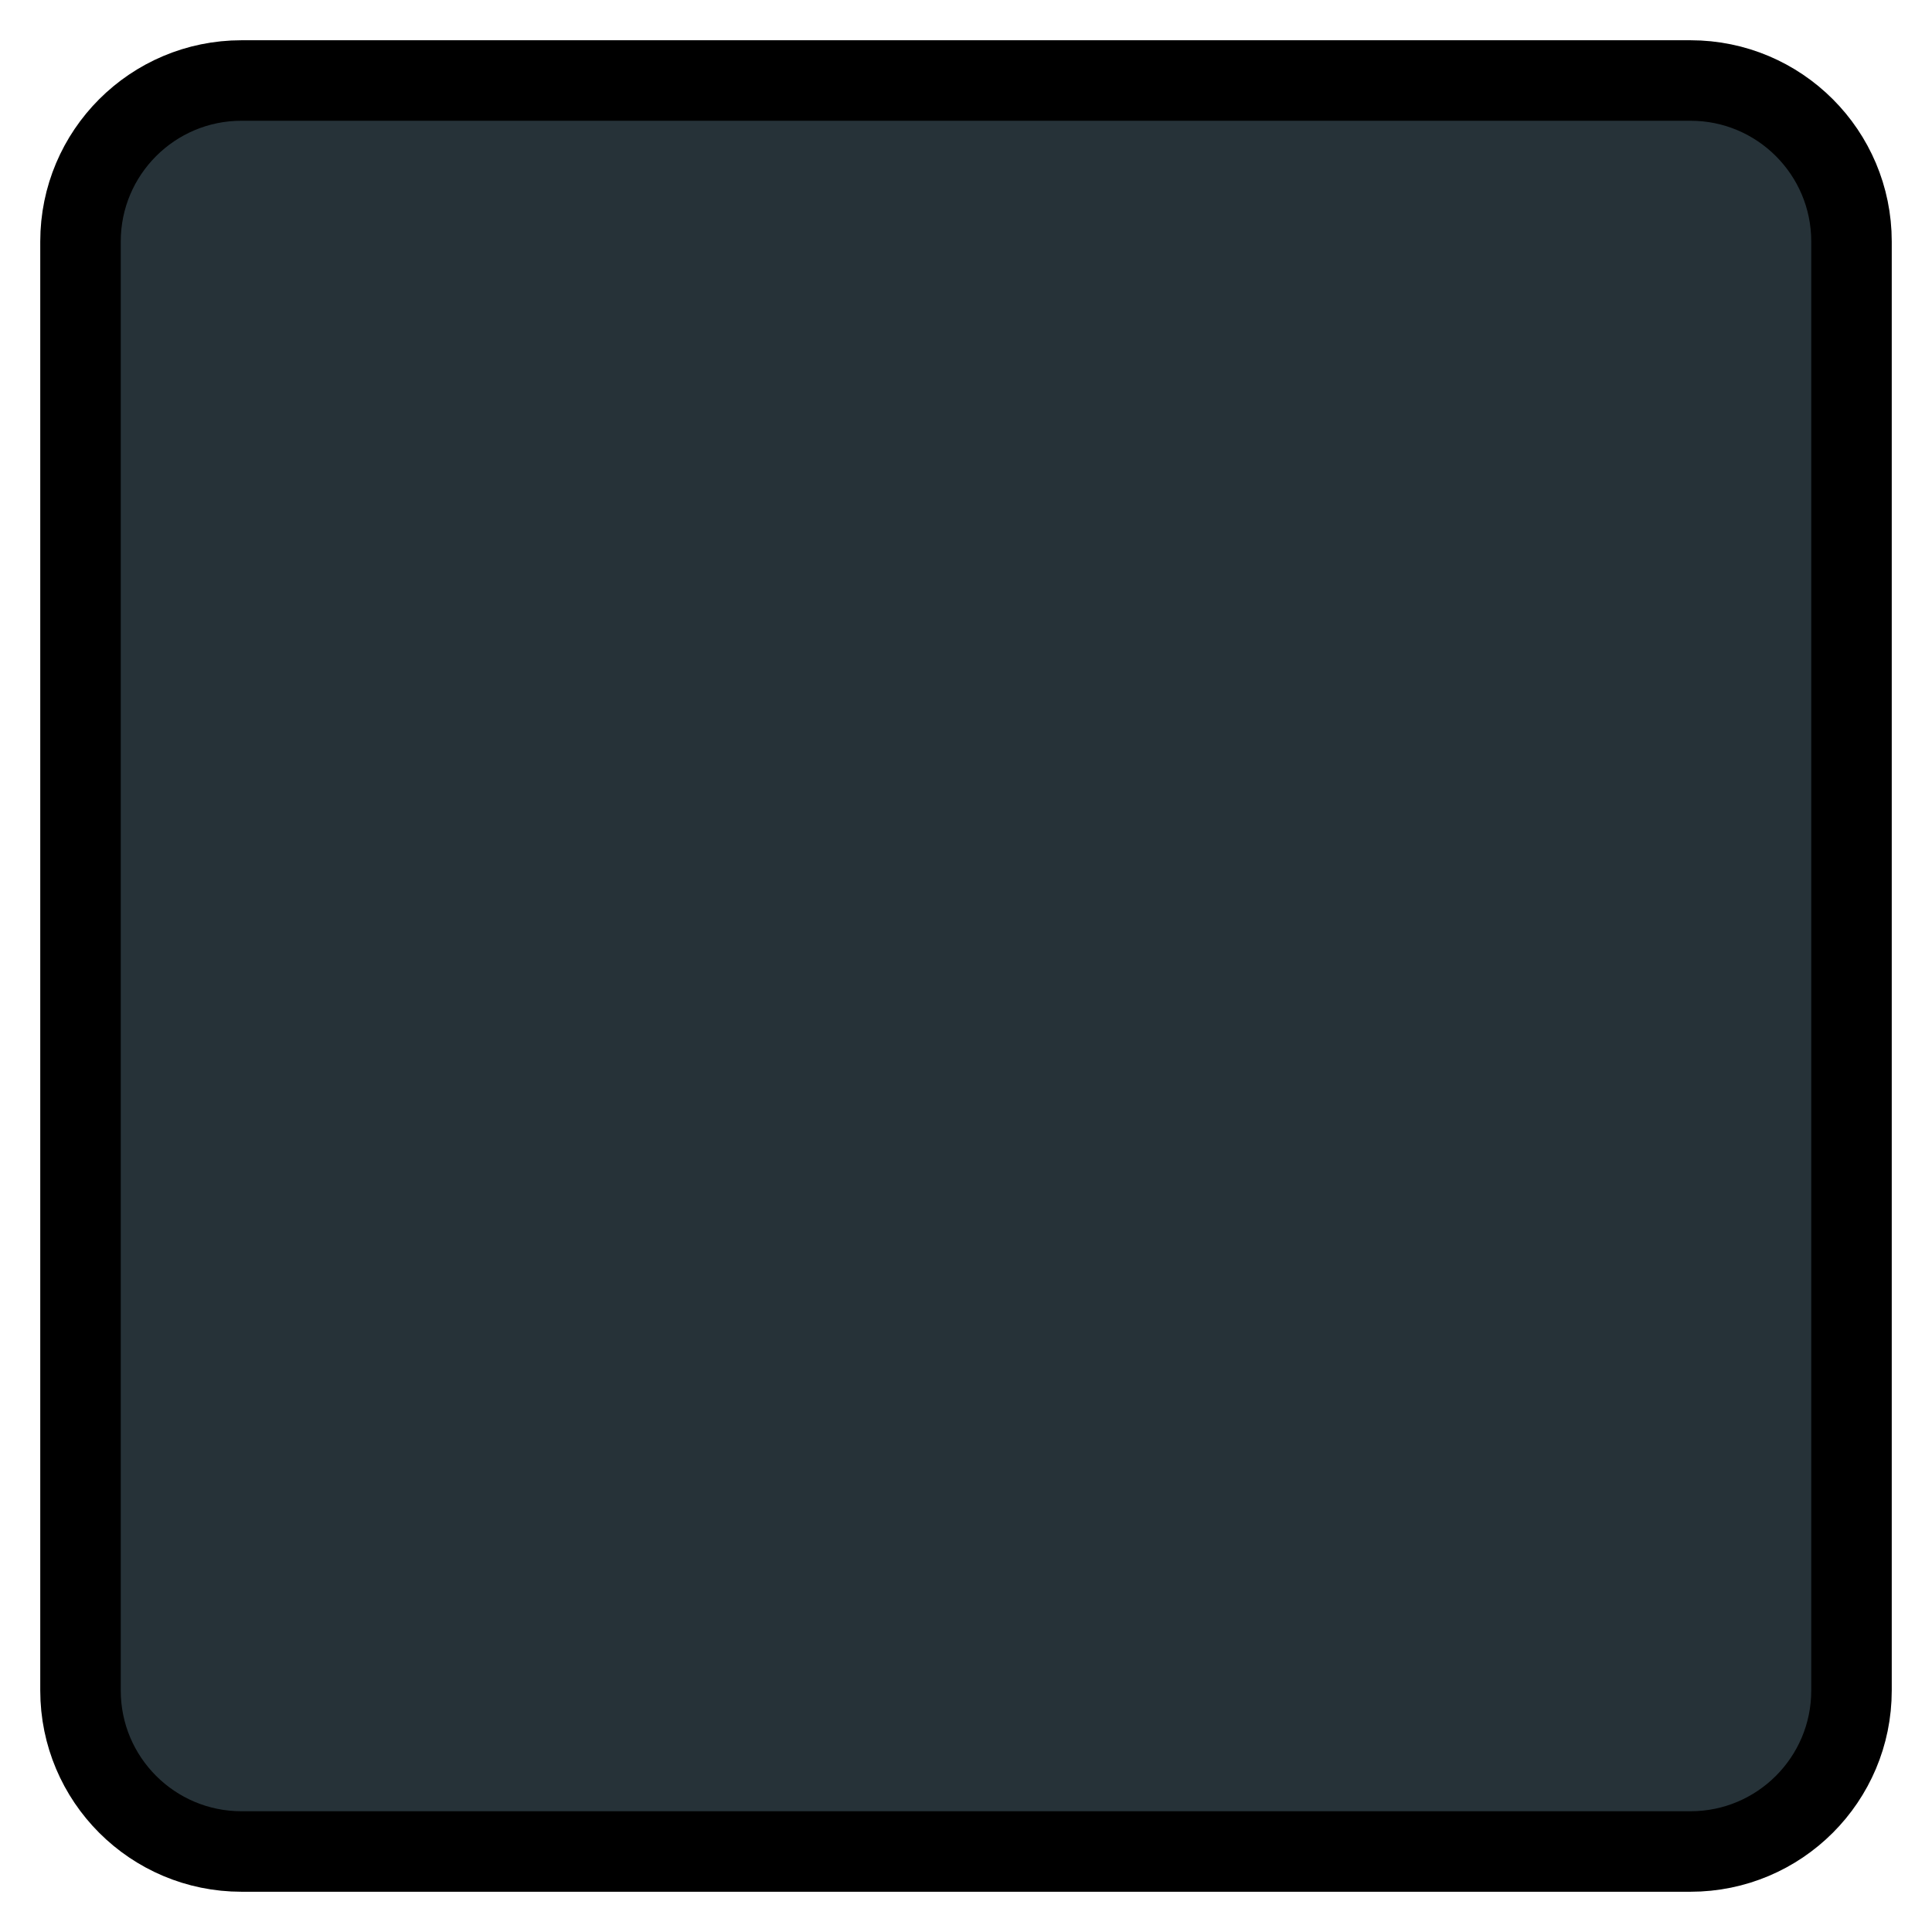
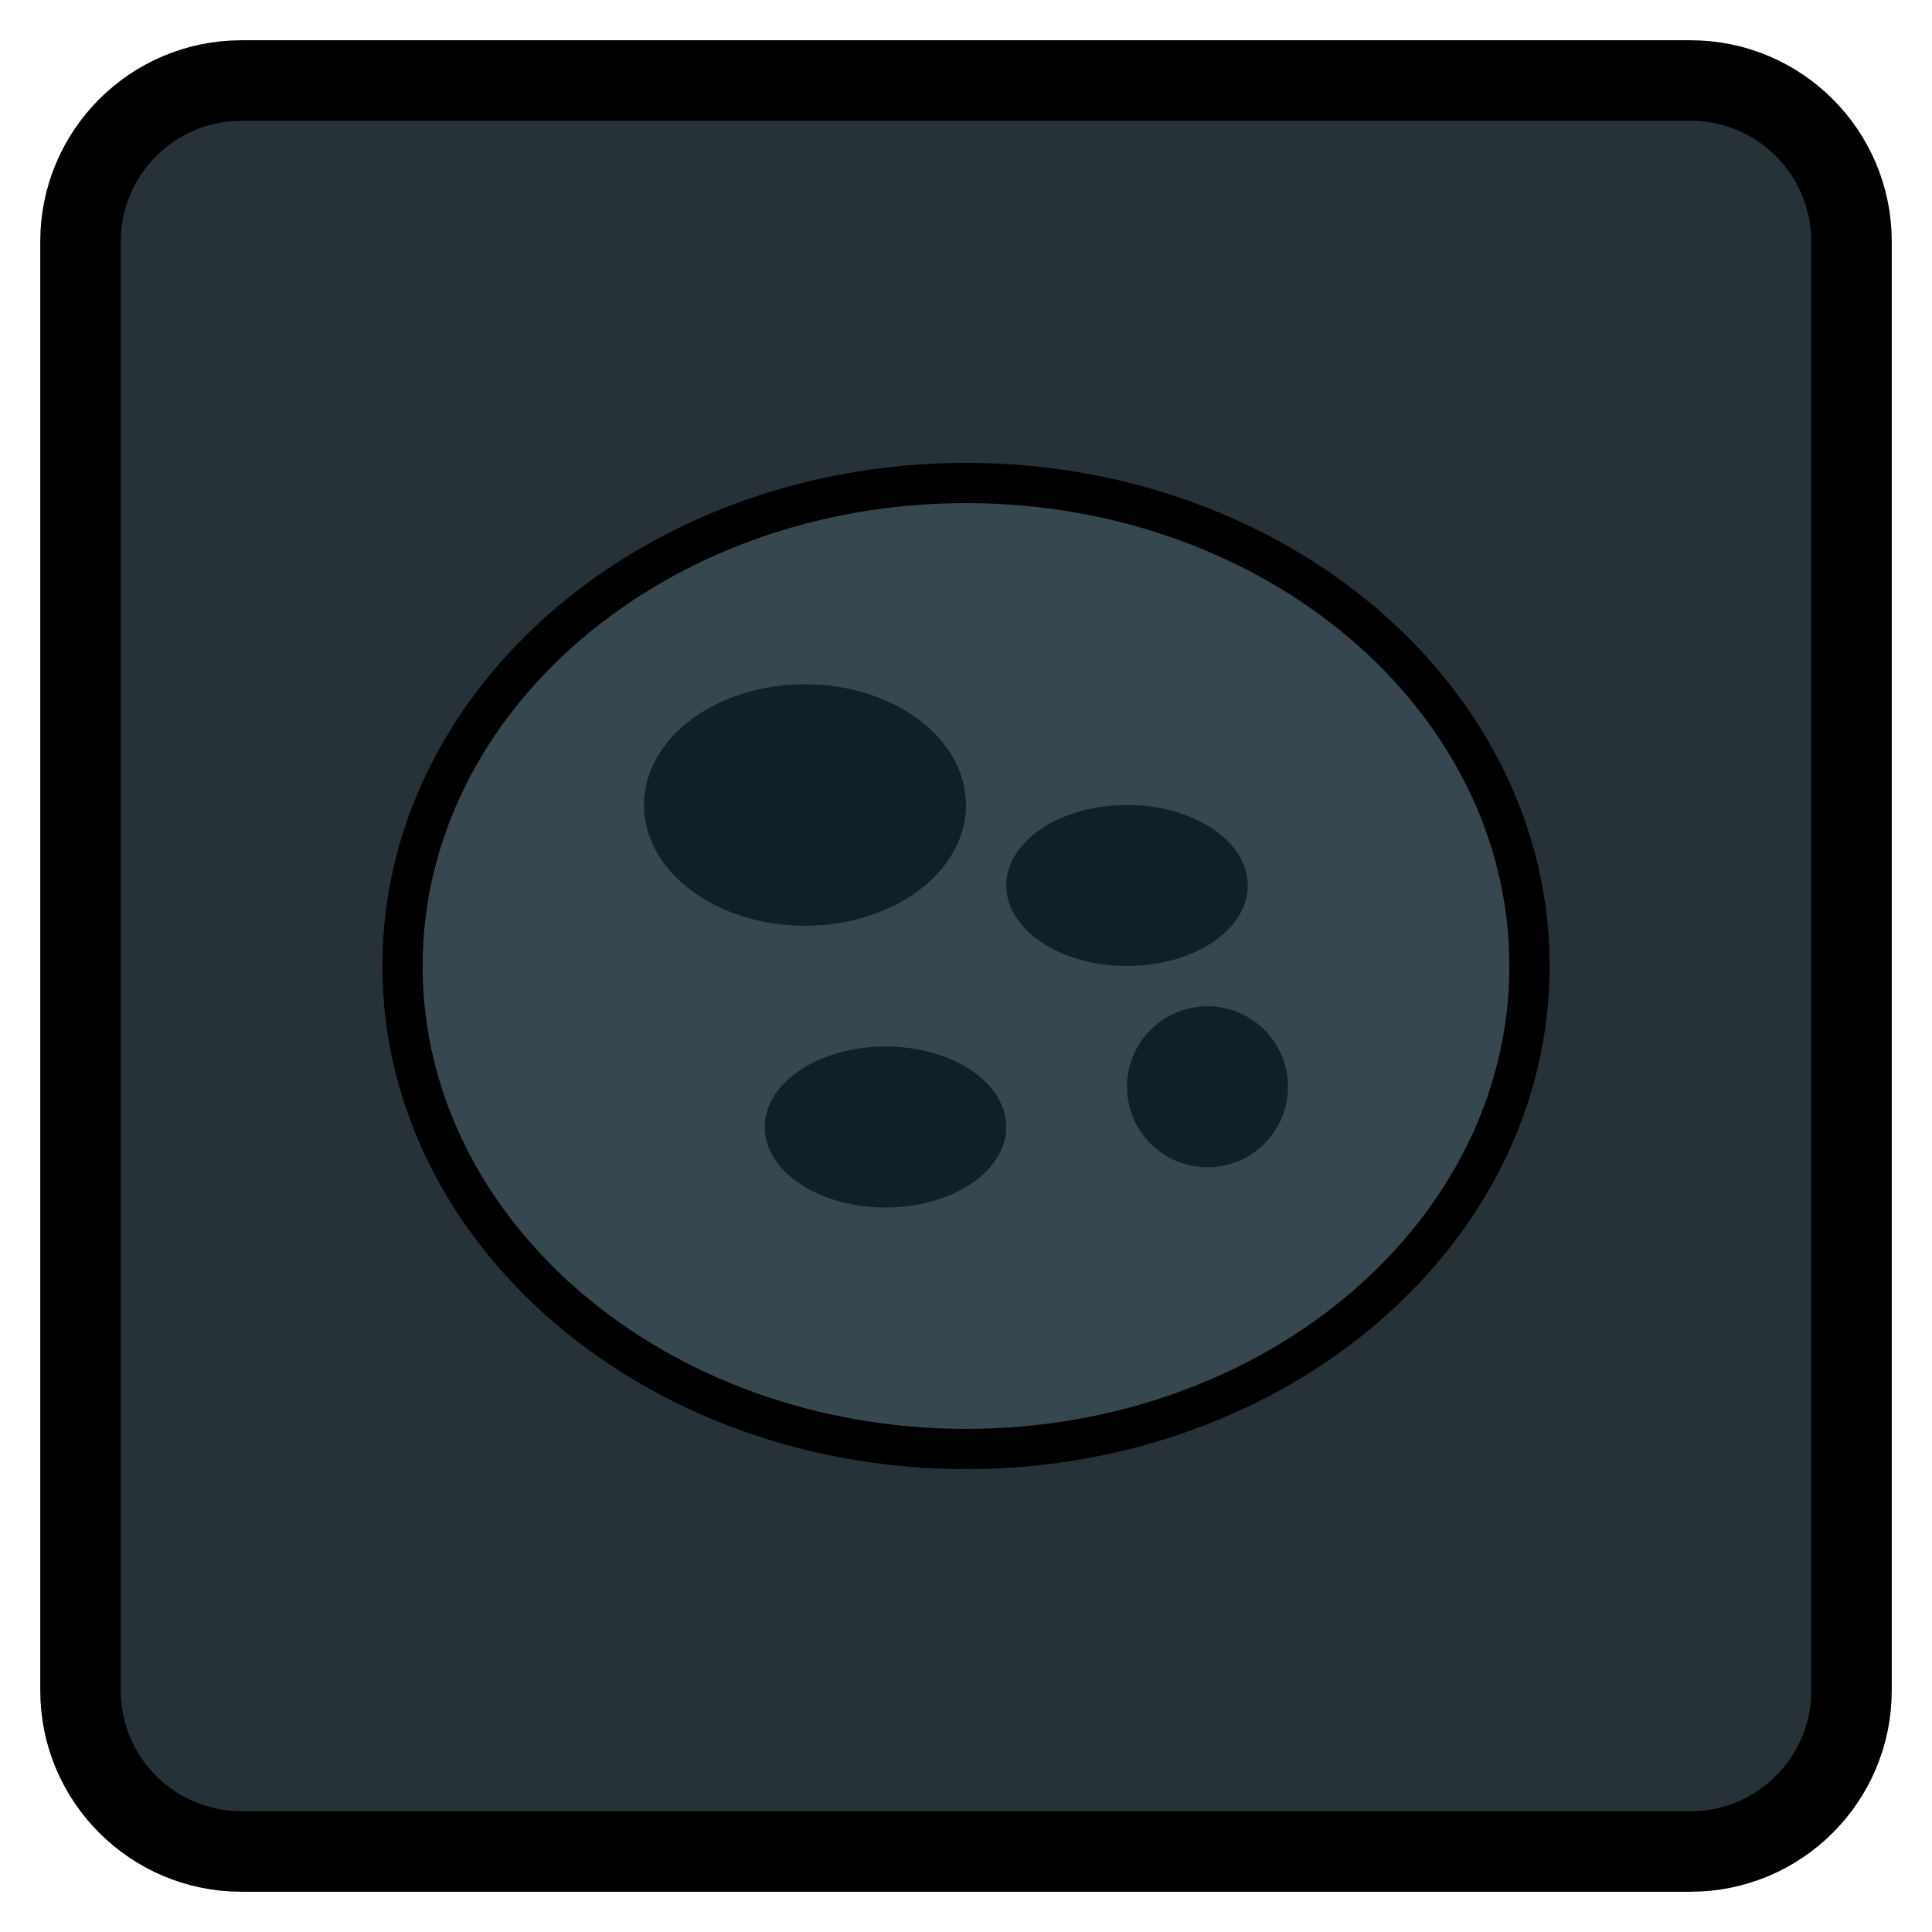
<svg xmlns="http://www.w3.org/2000/svg" width="48" height="48" viewBox="0 0 48 48">
  <rect x="2" y="2" width="44" height="44" rx="4" fill="#263238" stroke="#000" stroke-width="2" />
+   <ellipse cx="24" cy="24" rx="14" ry="12" fill="#37474F" stroke="#000" stroke-width="1" />
+   <ellipse cx="20" cy="20" rx="4" ry="3" fill="#102027" />
+   <ellipse cx="28" cy="22" rx="3" ry="2" fill="#102027" />
+   <ellipse cx="22" cy="28" rx="3" ry="2" fill="#102027" />
+   <ellipse cx="30" cy="27" rx="2" ry="2" fill="#102027" />
</svg>
